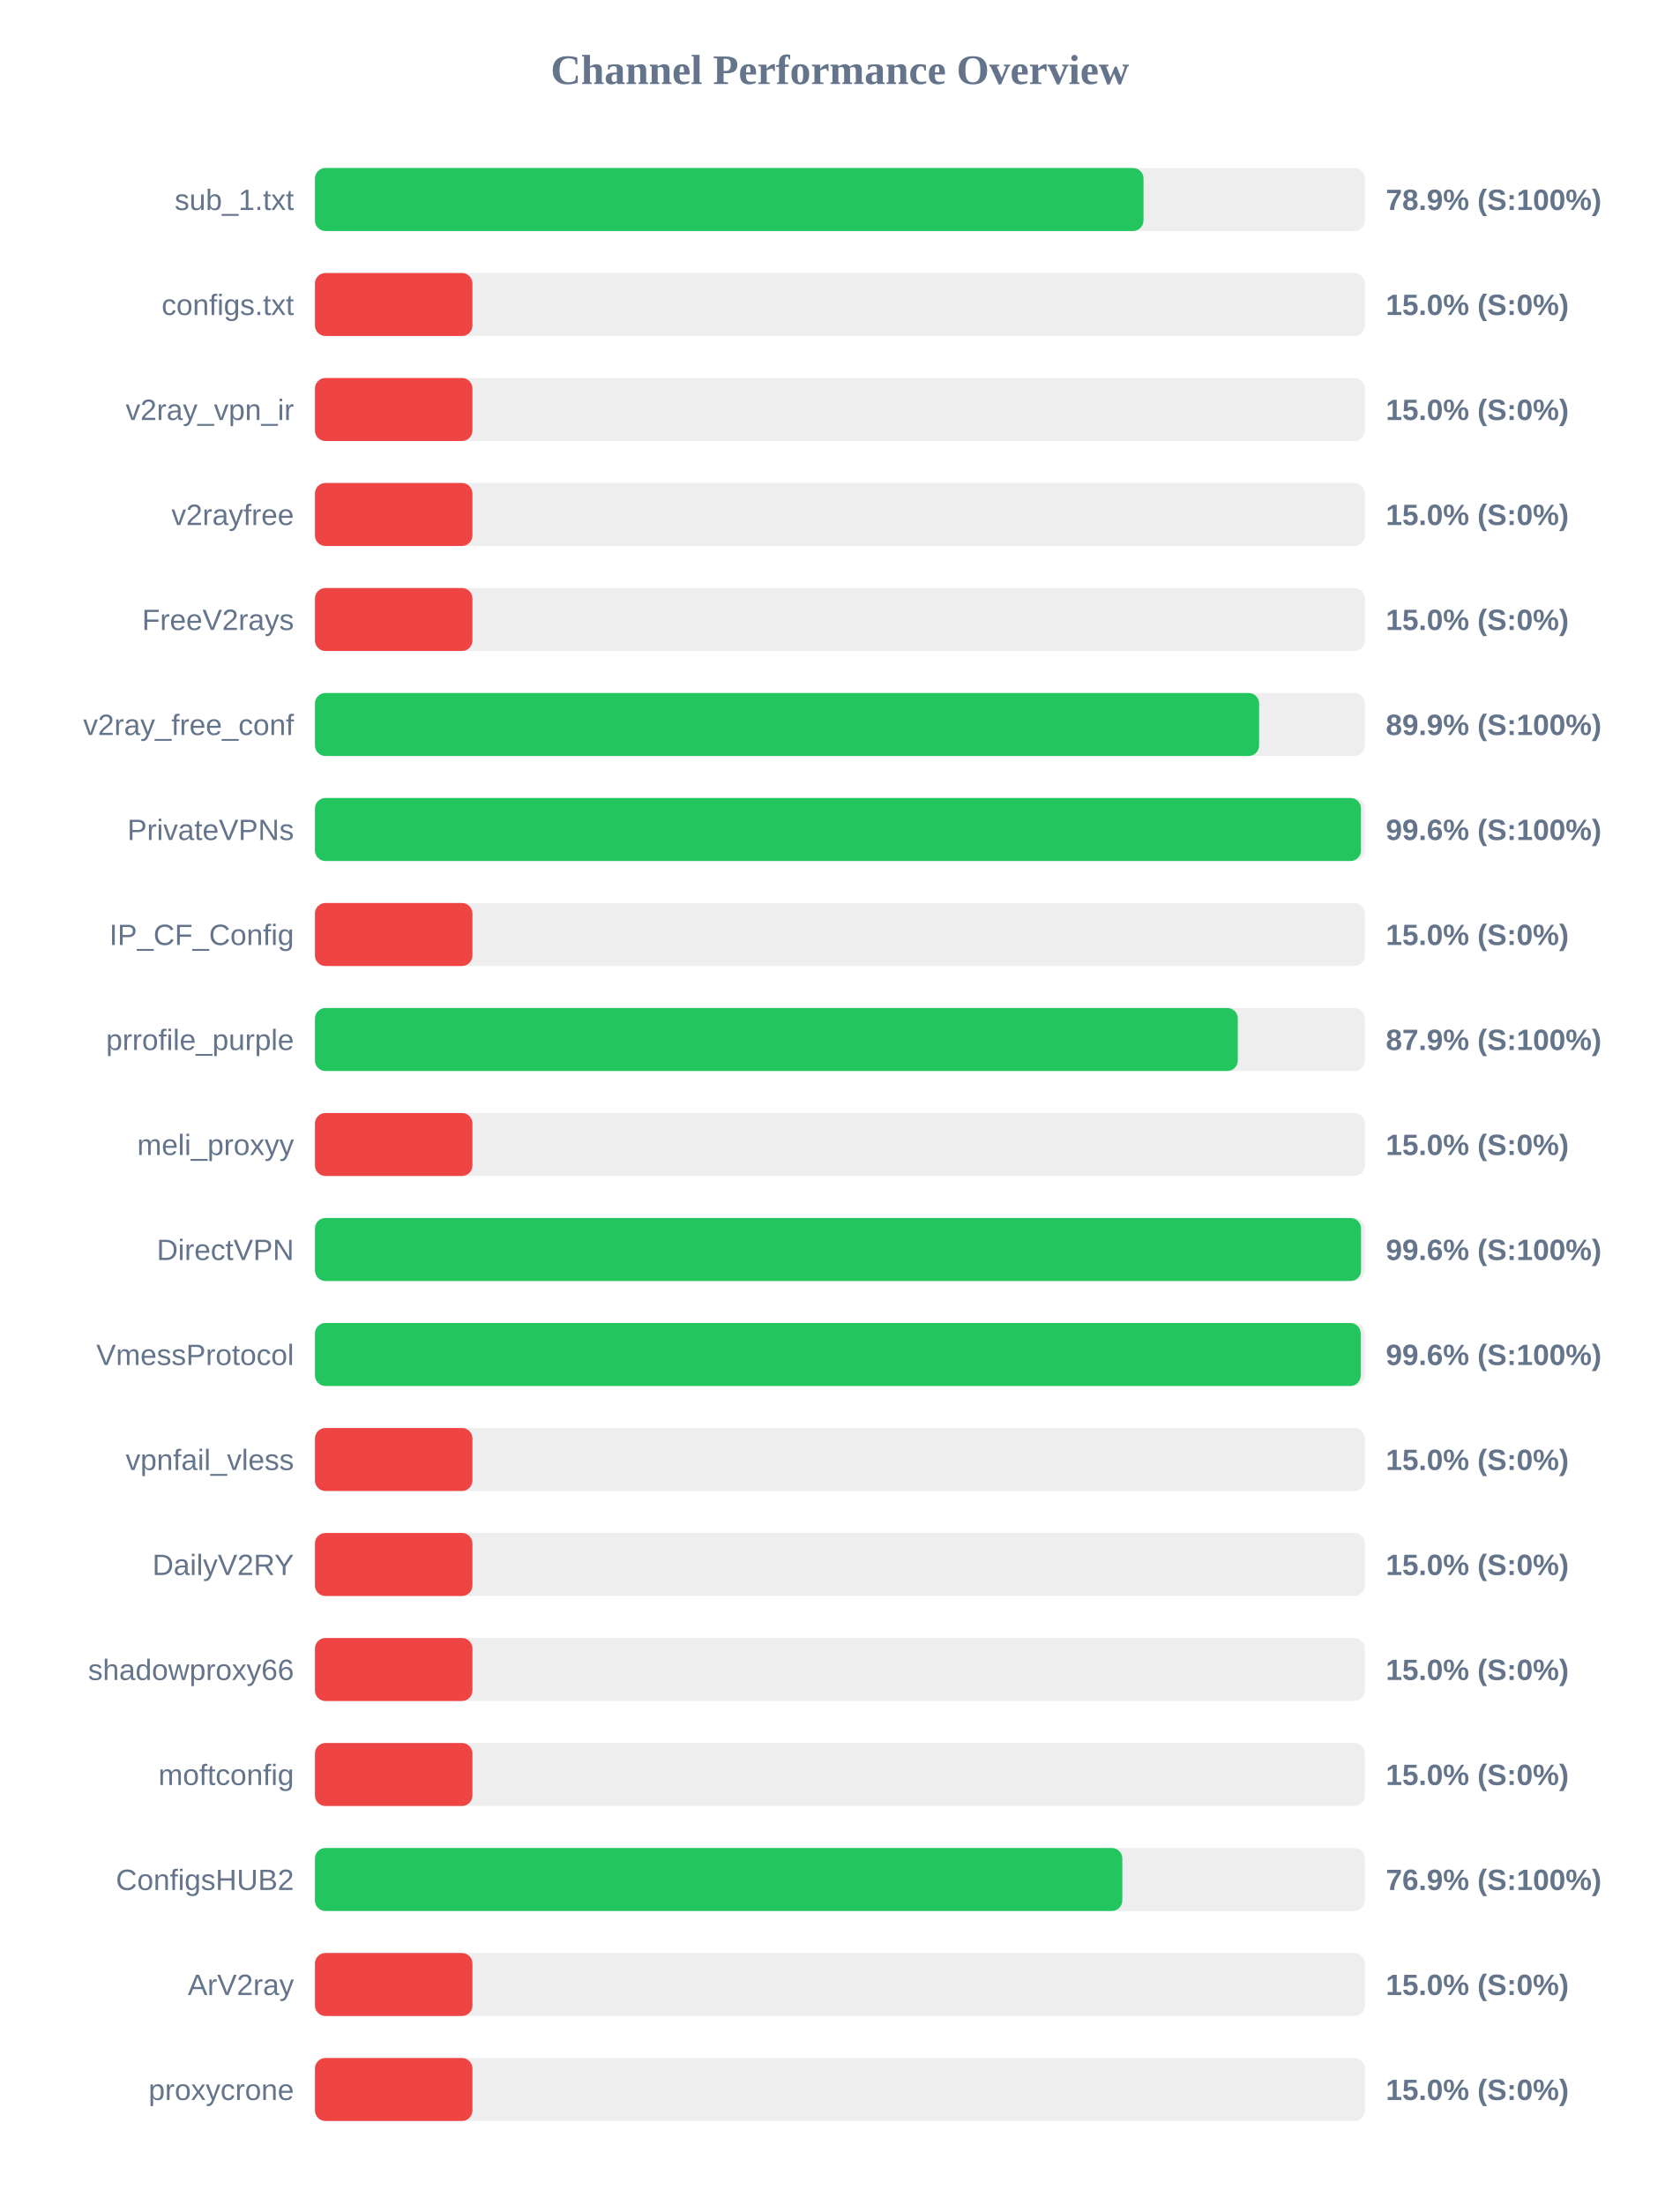
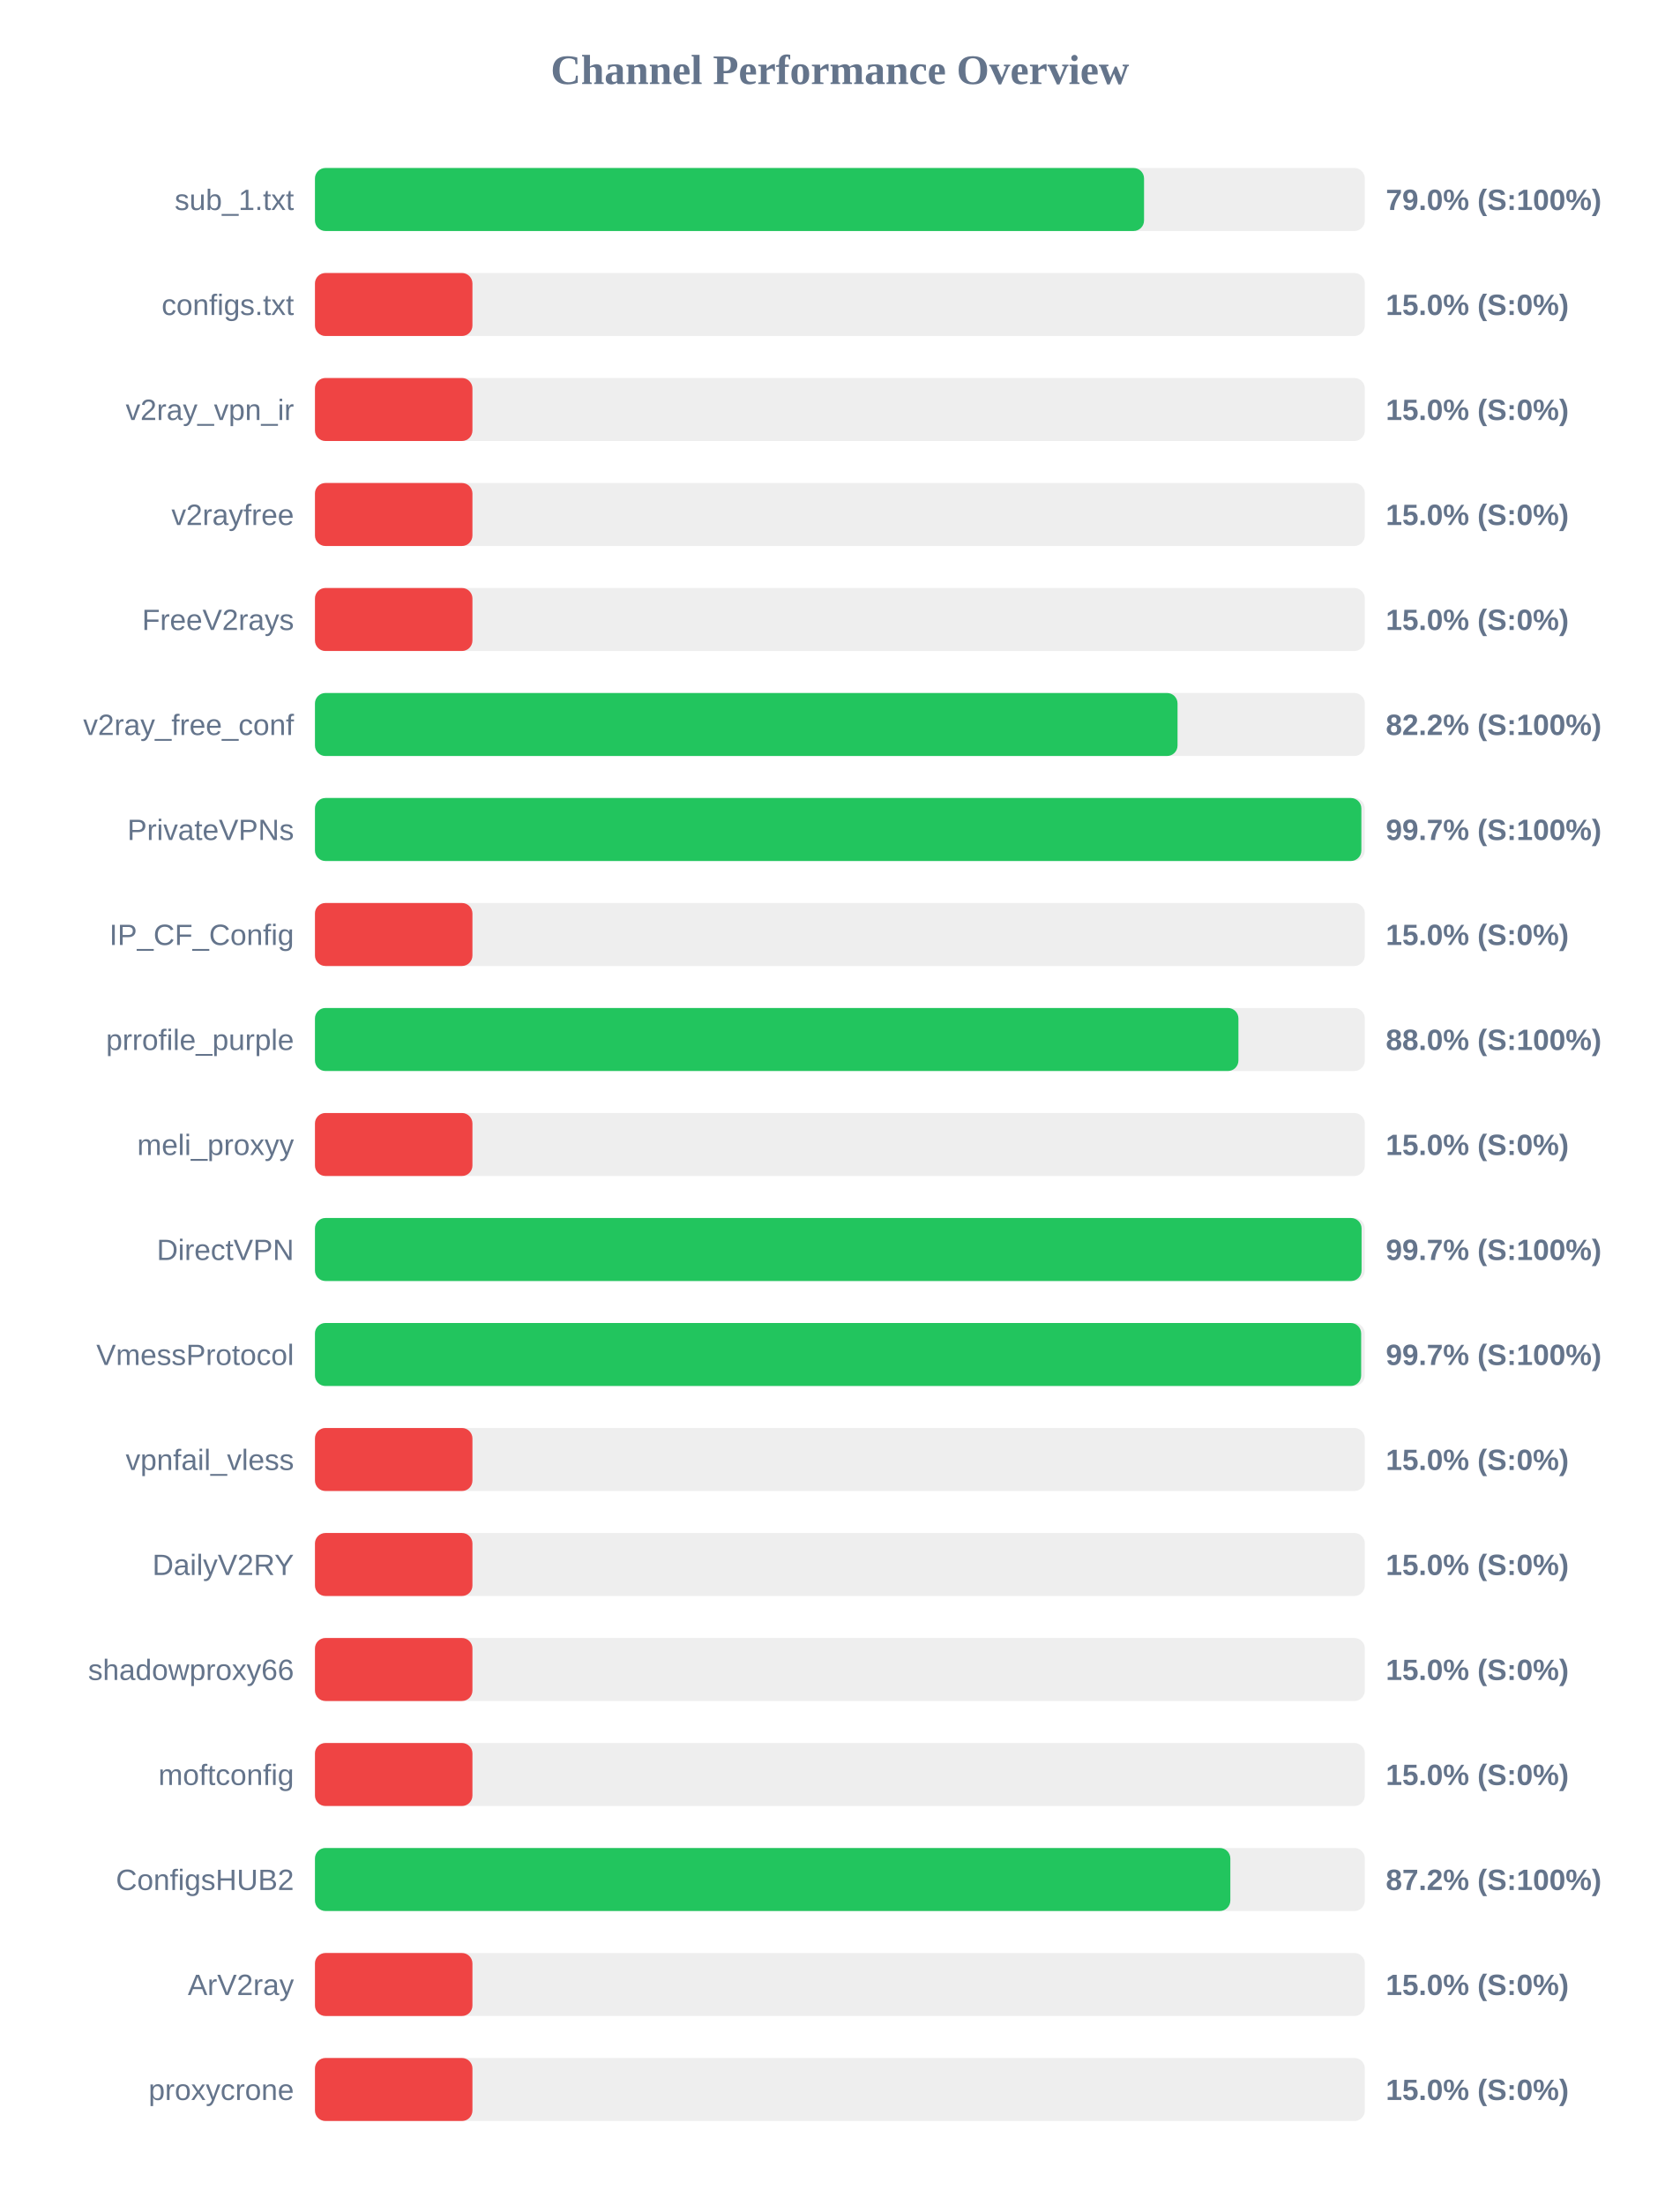
<svg xmlns="http://www.w3.org/2000/svg" width="800" height="1050" version="1.1">
  <style>
        .row { font: 14px Arial; fill: #64748b; }
        .score { font: bold 14px Arial; fill: #64748b; }
    </style>
  <text x="400" y="40" text-anchor="middle" font-size="20px" font-weight="bold" fill="#64748b">Channel Performance Overview</text>
  <rect x="150" y="80" width="500" height="30" fill="#eee" rx="5" />
-   <rect x="150" y="80" width="394.6" height="30" fill="#22c55e" rx="5" />
+   <rect x="150" y="80" width="394.85" height="30" fill="#22c55e" rx="5" />
  <text x="140" y="100" text-anchor="end" class="row">sub_1.txt</text>
-   <text x="660" y="100" text-anchor="start" class="score">78.9% (S:100%)</text>
+   <text x="660" y="100" text-anchor="start" class="score">79.0% (S:100%)</text>
  <rect x="150" y="130" width="500" height="30" fill="#eee" rx="5" />
  <rect x="150" y="130" width="75.0" height="30" fill="#ef4444" rx="5" />
  <text x="140" y="150" text-anchor="end" class="row">configs.txt</text>
  <text x="660" y="150" text-anchor="start" class="score">15.0% (S:0%)</text>
  <rect x="150" y="180" width="500" height="30" fill="#eee" rx="5" />
  <rect x="150" y="180" width="75.0" height="30" fill="#ef4444" rx="5" />
  <text x="140" y="200" text-anchor="end" class="row">v2ray_vpn_ir</text>
  <text x="660" y="200" text-anchor="start" class="score">15.0% (S:0%)</text>
  <rect x="150" y="230" width="500" height="30" fill="#eee" rx="5" />
  <rect x="150" y="230" width="75.0" height="30" fill="#ef4444" rx="5" />
  <text x="140" y="250" text-anchor="end" class="row">v2rayfree</text>
  <text x="660" y="250" text-anchor="start" class="score">15.0% (S:0%)</text>
  <rect x="150" y="280" width="500" height="30" fill="#eee" rx="5" />
  <rect x="150" y="280" width="75.0" height="30" fill="#ef4444" rx="5" />
  <text x="140" y="300" text-anchor="end" class="row">FreeV2rays</text>
  <text x="660" y="300" text-anchor="start" class="score">15.0% (S:0%)</text>
  <rect x="150" y="330" width="500" height="30" fill="#eee" rx="5" />
-   <rect x="150" y="330" width="449.65" height="30" fill="#22c55e" rx="5" />
+   <rect x="150" y="330" width="410.8" height="30" fill="#22c55e" rx="5" />
  <text x="140" y="350" text-anchor="end" class="row">v2ray_free_conf</text>
-   <text x="660" y="350" text-anchor="start" class="score">89.9% (S:100%)</text>
+   <text x="660" y="350" text-anchor="start" class="score">82.2% (S:100%)</text>
  <rect x="150" y="380" width="500" height="30" fill="#eee" rx="5" />
-   <rect x="150" y="380" width="498.15" height="30" fill="#22c55e" rx="5" />
+   <rect x="150" y="380" width="498.35" height="30" fill="#22c55e" rx="5" />
  <text x="140" y="400" text-anchor="end" class="row">PrivateVPNs</text>
-   <text x="660" y="400" text-anchor="start" class="score">99.6% (S:100%)</text>
+   <text x="660" y="400" text-anchor="start" class="score">99.7% (S:100%)</text>
  <rect x="150" y="430" width="500" height="30" fill="#eee" rx="5" />
  <rect x="150" y="430" width="75.0" height="30" fill="#ef4444" rx="5" />
  <text x="140" y="450" text-anchor="end" class="row">IP_CF_Config</text>
  <text x="660" y="450" text-anchor="start" class="score">15.0% (S:0%)</text>
  <rect x="150" y="480" width="500" height="30" fill="#eee" rx="5" />
-   <rect x="150" y="480" width="439.5" height="30" fill="#22c55e" rx="5" />
+   <rect x="150" y="480" width="439.8" height="30" fill="#22c55e" rx="5" />
  <text x="140" y="500" text-anchor="end" class="row">prrofile_purple</text>
-   <text x="660" y="500" text-anchor="start" class="score">87.9% (S:100%)</text>
+   <text x="660" y="500" text-anchor="start" class="score">88.0% (S:100%)</text>
  <rect x="150" y="530" width="500" height="30" fill="#eee" rx="5" />
  <rect x="150" y="530" width="75.0" height="30" fill="#ef4444" rx="5" />
  <text x="140" y="550" text-anchor="end" class="row">meli_proxyy</text>
  <text x="660" y="550" text-anchor="start" class="score">15.0% (S:0%)</text>
  <rect x="150" y="580" width="500" height="30" fill="#eee" rx="5" />
-   <rect x="150" y="580" width="498.2" height="30" fill="#22c55e" rx="5" />
+   <rect x="150" y="580" width="498.45" height="30" fill="#22c55e" rx="5" />
  <text x="140" y="600" text-anchor="end" class="row">DirectVPN</text>
-   <text x="660" y="600" text-anchor="start" class="score">99.6% (S:100%)</text>
+   <text x="660" y="600" text-anchor="start" class="score">99.7% (S:100%)</text>
  <rect x="150" y="630" width="500" height="30" fill="#eee" rx="5" />
-   <rect x="150" y="630" width="498.05" height="30" fill="#22c55e" rx="5" />
+   <rect x="150" y="630" width="498.25" height="30" fill="#22c55e" rx="5" />
  <text x="140" y="650" text-anchor="end" class="row">VmessProtocol</text>
-   <text x="660" y="650" text-anchor="start" class="score">99.6% (S:100%)</text>
+   <text x="660" y="650" text-anchor="start" class="score">99.7% (S:100%)</text>
  <rect x="150" y="680" width="500" height="30" fill="#eee" rx="5" />
  <rect x="150" y="680" width="75.0" height="30" fill="#ef4444" rx="5" />
  <text x="140" y="700" text-anchor="end" class="row">vpnfail_vless</text>
  <text x="660" y="700" text-anchor="start" class="score">15.0% (S:0%)</text>
  <rect x="150" y="730" width="500" height="30" fill="#eee" rx="5" />
  <rect x="150" y="730" width="75.0" height="30" fill="#ef4444" rx="5" />
  <text x="140" y="750" text-anchor="end" class="row">DailyV2RY</text>
  <text x="660" y="750" text-anchor="start" class="score">15.0% (S:0%)</text>
  <rect x="150" y="780" width="500" height="30" fill="#eee" rx="5" />
  <rect x="150" y="780" width="75.0" height="30" fill="#ef4444" rx="5" />
  <text x="140" y="800" text-anchor="end" class="row">shadowproxy66</text>
  <text x="660" y="800" text-anchor="start" class="score">15.0% (S:0%)</text>
  <rect x="150" y="830" width="500" height="30" fill="#eee" rx="5" />
  <rect x="150" y="830" width="75.0" height="30" fill="#ef4444" rx="5" />
  <text x="140" y="850" text-anchor="end" class="row">moftconfig</text>
  <text x="660" y="850" text-anchor="start" class="score">15.0% (S:0%)</text>
  <rect x="150" y="880" width="500" height="30" fill="#eee" rx="5" />
-   <rect x="150" y="880" width="384.5" height="30" fill="#22c55e" rx="5" />
+   <rect x="150" y="880" width="435.95" height="30" fill="#22c55e" rx="5" />
  <text x="140" y="900" text-anchor="end" class="row">ConfigsHUB2</text>
-   <text x="660" y="900" text-anchor="start" class="score">76.9% (S:100%)</text>
+   <text x="660" y="900" text-anchor="start" class="score">87.2% (S:100%)</text>
  <rect x="150" y="930" width="500" height="30" fill="#eee" rx="5" />
  <rect x="150" y="930" width="75.0" height="30" fill="#ef4444" rx="5" />
  <text x="140" y="950" text-anchor="end" class="row">ArV2ray</text>
  <text x="660" y="950" text-anchor="start" class="score">15.0% (S:0%)</text>
  <rect x="150" y="980" width="500" height="30" fill="#eee" rx="5" />
  <rect x="150" y="980" width="75.0" height="30" fill="#ef4444" rx="5" />
  <text x="140" y="1000" text-anchor="end" class="row">proxycrone</text>
  <text x="660" y="1000" text-anchor="start" class="score">15.0% (S:0%)</text>
</svg>
